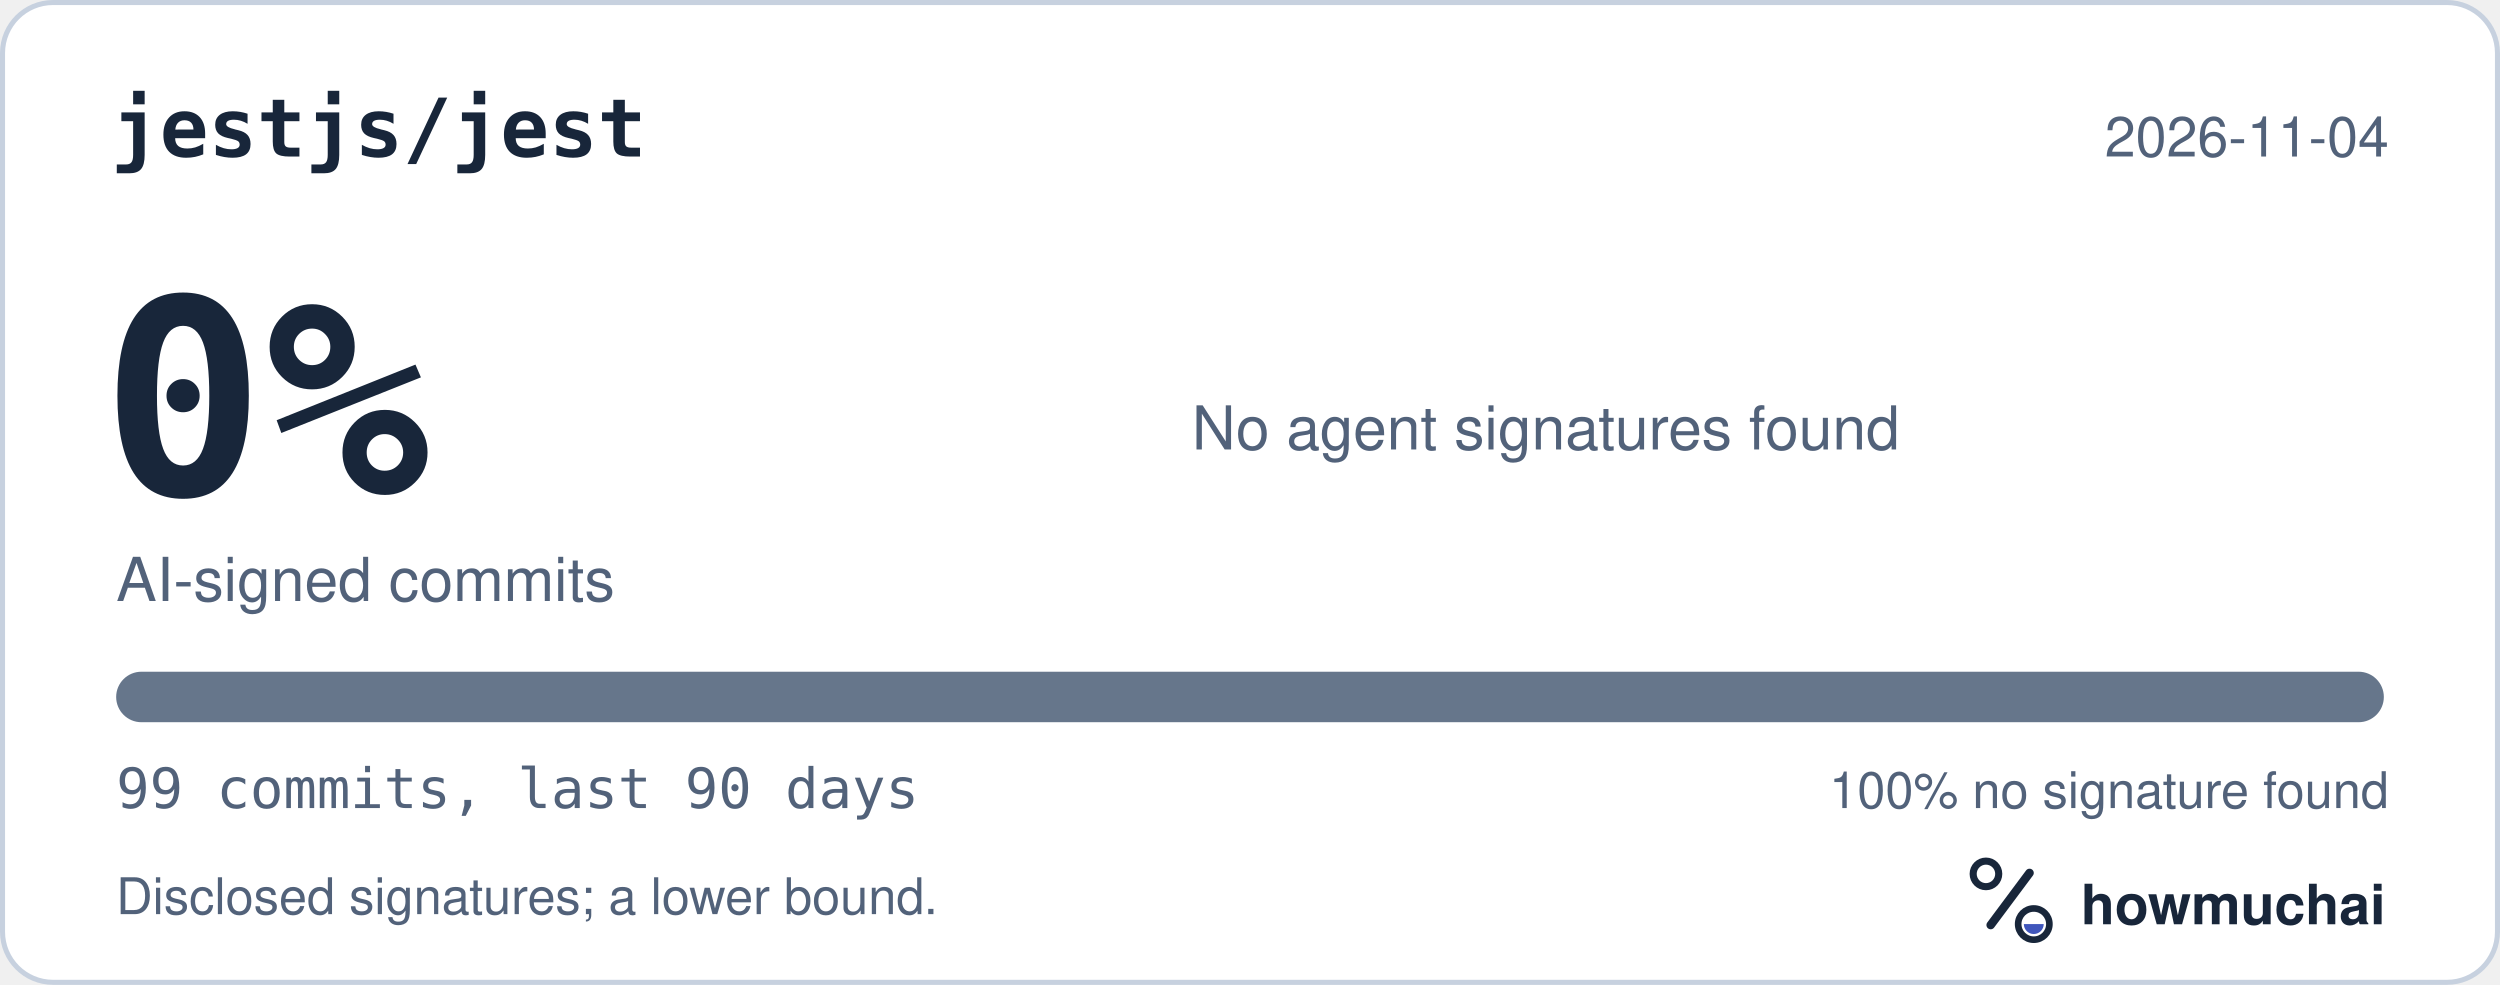
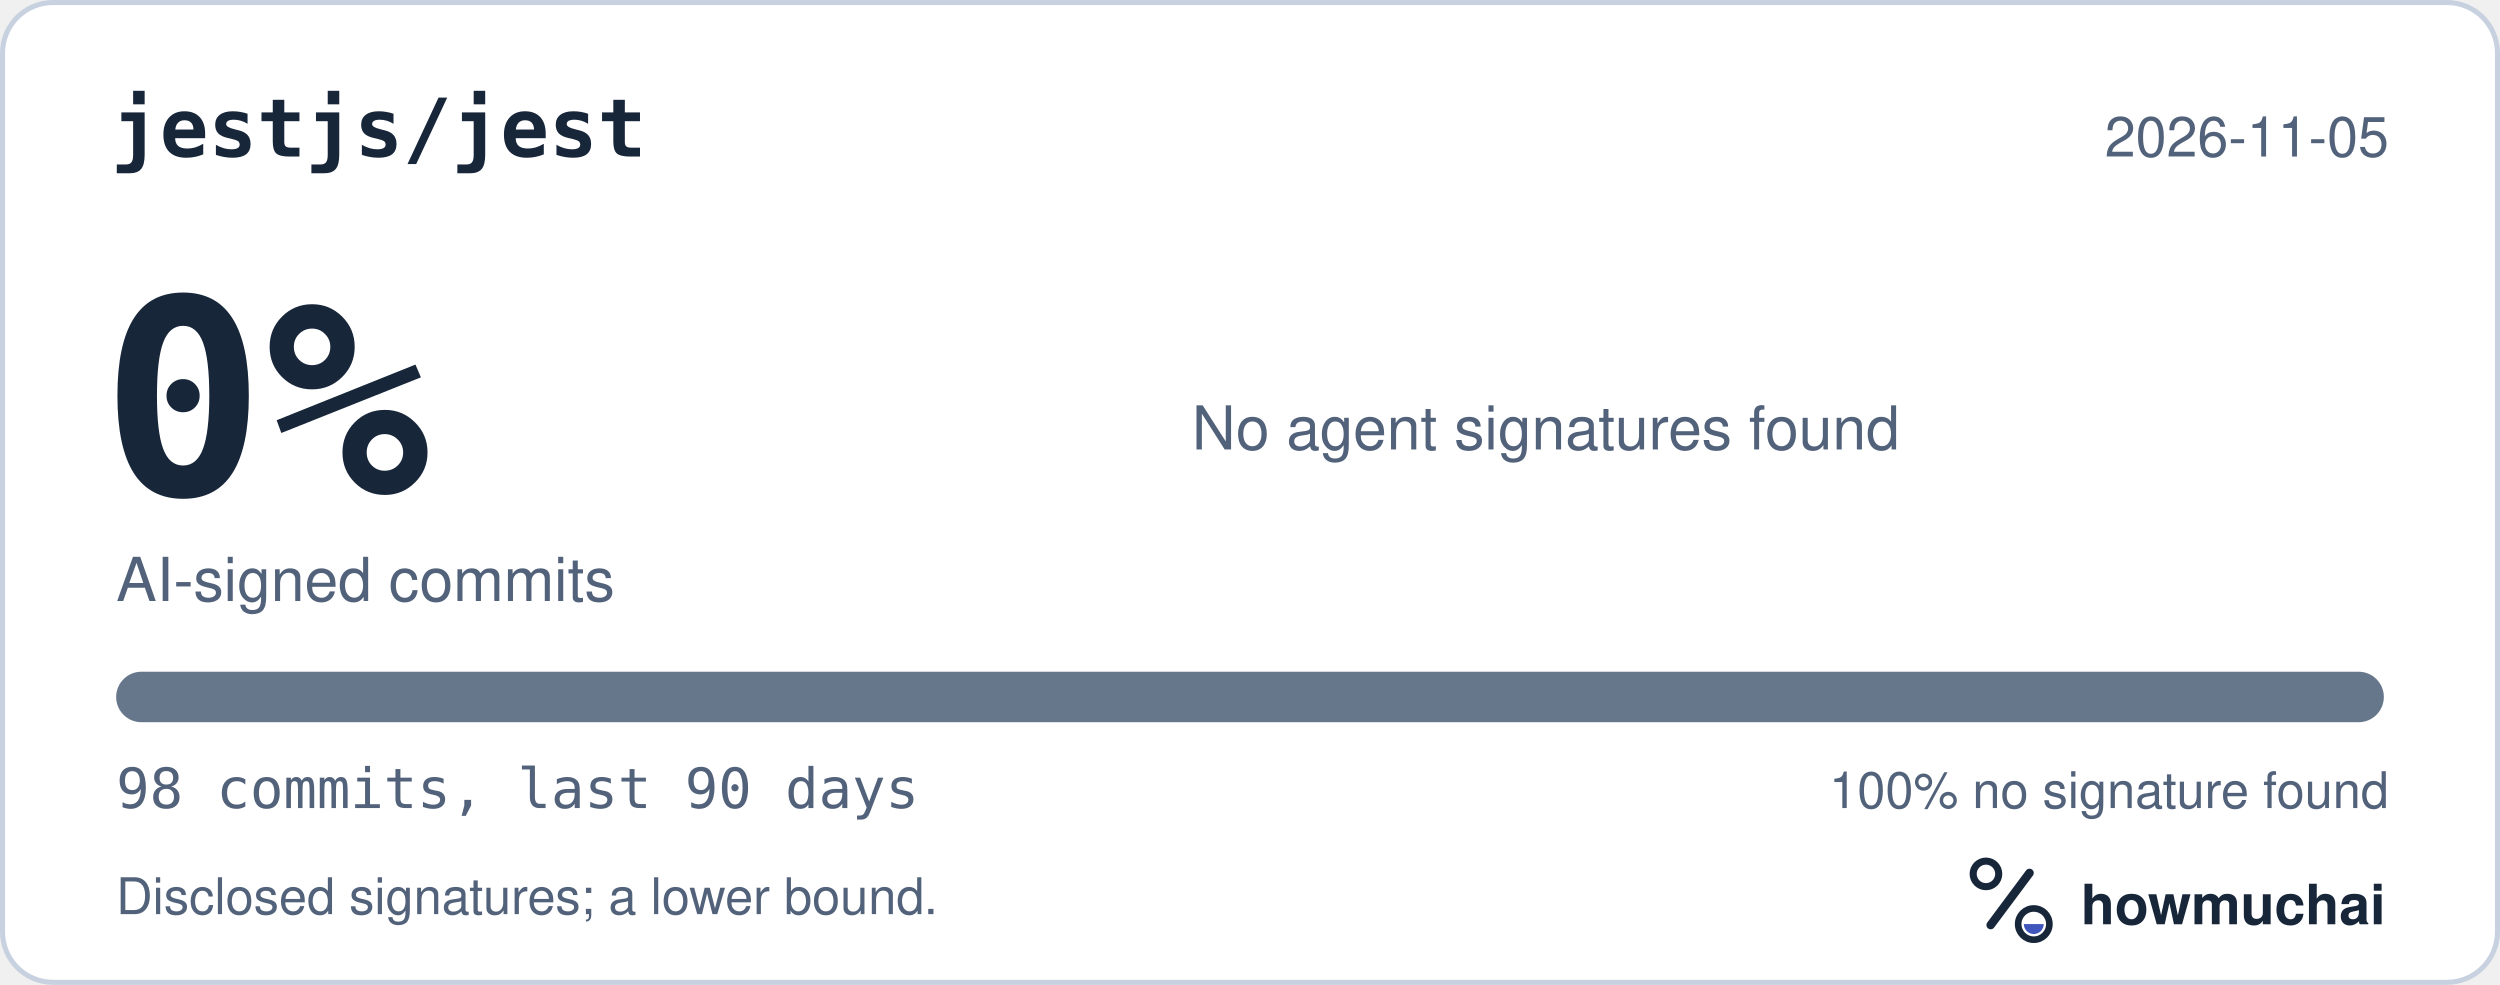
<svg xmlns="http://www.w3.org/2000/svg" width="495" height="195" viewBox="0 0 495 195" role="img" aria-labelledby="hm-t hm-d">
  <rect x="0.5" y="0.5" width="494" height="194" rx="10" fill="#FFFFFF" stroke="#C7D1DF" />
  <text x="22" y="31" fill="#18263A" font-family="ui-monospace, SF Mono, Menlo, Consolas, IBM Plex Mono, monospace" font-size="16" font-weight="600">jestjs/jest</text>
-   <text x="473" y="31" fill="#52627A" font-family="-apple-system, BlinkMacSystemFont, Segoe UI, Helvetica, Arial, Fira Sans, sans-serif" font-size="11" text-anchor="end">2026-11-04</text>
+   <text x="473" y="31" fill="#52627A" font-family="-apple-system, BlinkMacSystemFont, Segoe UI, Helvetica, Arial, Fira Sans, sans-serif" font-size="11" text-anchor="end">2026-11-05</text>
  <text x="20" y="98" fill="#18263A" font-family="ui-monospace, SF Mono, Menlo, Consolas, IBM Plex Mono, monospace" font-size="54" font-weight="700">0%</text>
  <text x="23" y="119" fill="#52627A" font-family="-apple-system, BlinkMacSystemFont, Segoe UI, Helvetica, Arial, Fira Sans, sans-serif" font-size="12">AI-signed commits</text>
  <text x="236" y="89" fill="#52627A" font-family="-apple-system, BlinkMacSystemFont, Segoe UI, Helvetica, Arial, Fira Sans, sans-serif" font-size="12">No agent signatures found</text>
  <defs>
    <clipPath id="hm-bar">
      <rect x="23" y="133" width="449" height="10" rx="5" />
    </clipPath>
  </defs>
  <rect x="23" y="133" width="449" height="10" rx="5" fill="#66768B" />
  <g clip-path="url(#hm-bar)" />
-   <text x="23" y="160" fill="#52627A" font-family="ui-monospace, SF Mono, Menlo, Consolas, IBM Plex Mono, monospace" font-size="11">99 commits, last 90 days</text>
+   <text x="23" y="160" fill="#52627A" font-family="ui-monospace, SF Mono, Menlo, Consolas, IBM Plex Mono, monospace" font-size="11">98 commits, last 90 days</text>
  <text x="473" y="160" fill="#52627A" font-family="-apple-system, BlinkMacSystemFont, Segoe UI, Helvetica, Arial, Fira Sans, sans-serif" font-size="10" text-anchor="end">100% no signature found</text>
  <text x="23" y="181" fill="#52627A" font-family="-apple-system, BlinkMacSystemFont, Segoe UI, Helvetica, Arial, Fira Sans, sans-serif" font-size="10">Disclosed signatures; a lower bound.</text>
  <g transform="translate(386 166) scale(0.046875)">
    <circle cx="154" cy="150" r="54" fill="none" stroke="#18263A" stroke-width="30" />
    <path d="M174 366 338 146" fill="none" stroke="#18263A" stroke-width="36" stroke-linecap="round" />
    <circle cx="356" cy="362" r="66" fill="none" stroke="#18263A" stroke-width="28" />
    <path d="M314 362a42 42 0 0 0 84 0Z" fill="#4056BC" />
  </g>
  <text x="412" y="183" fill="#18263A" font-family="-apple-system, BlinkMacSystemFont, Segoe UI, Helvetica, Arial, Fira Sans, sans-serif" font-size="11" font-weight="650">howmuchai</text>
</svg>
